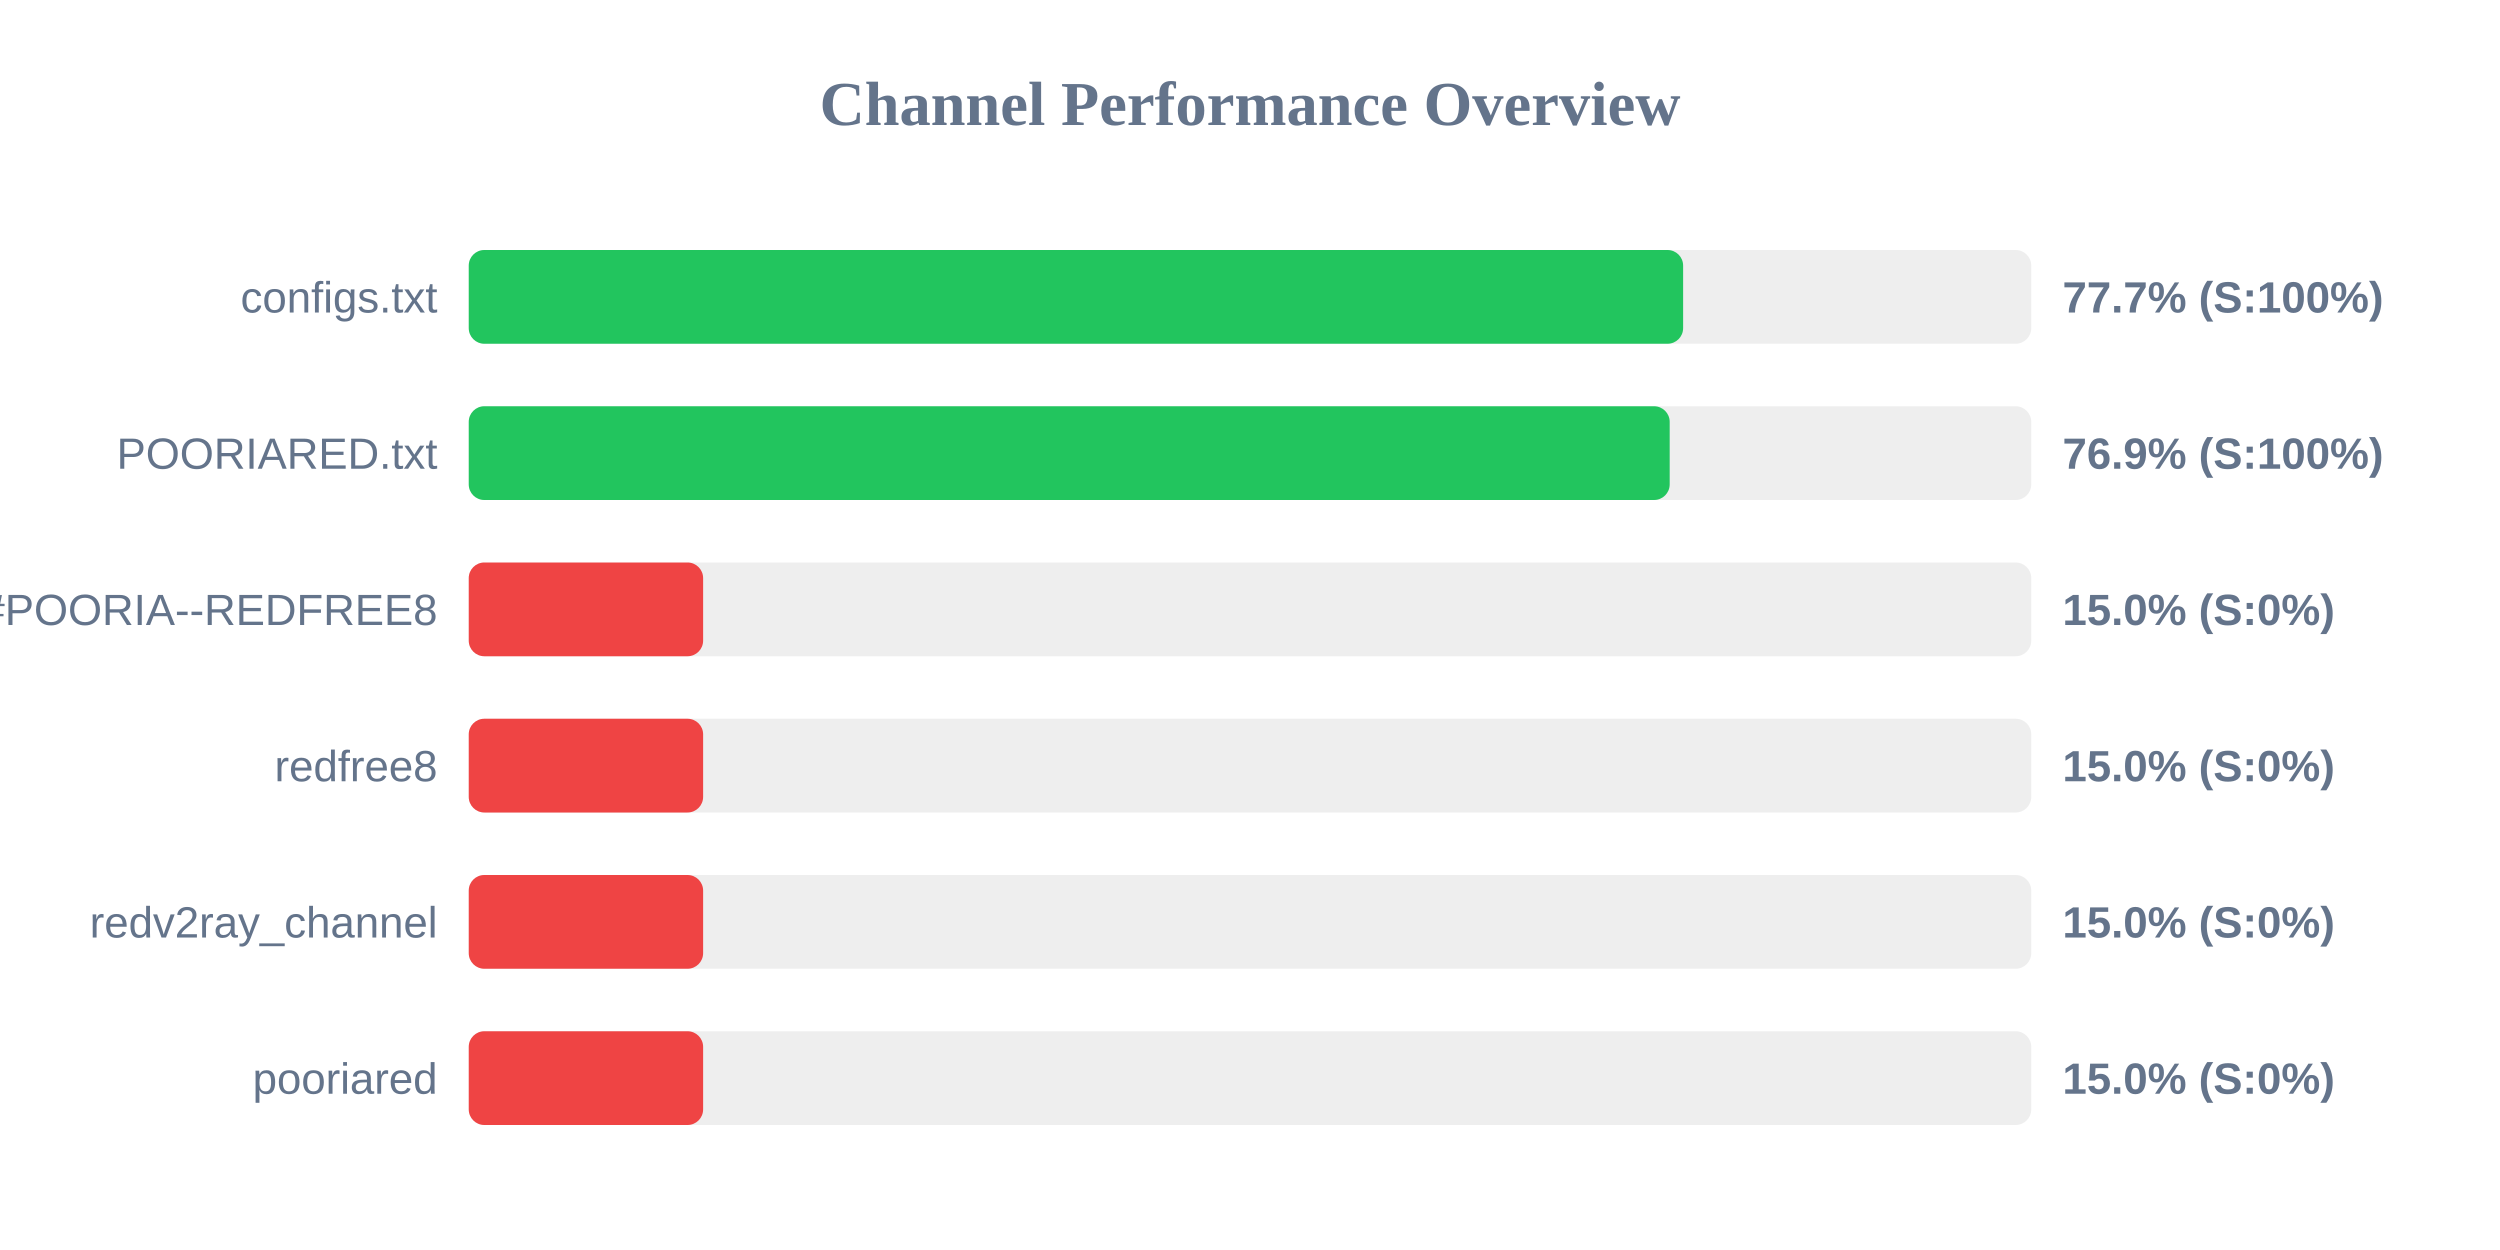
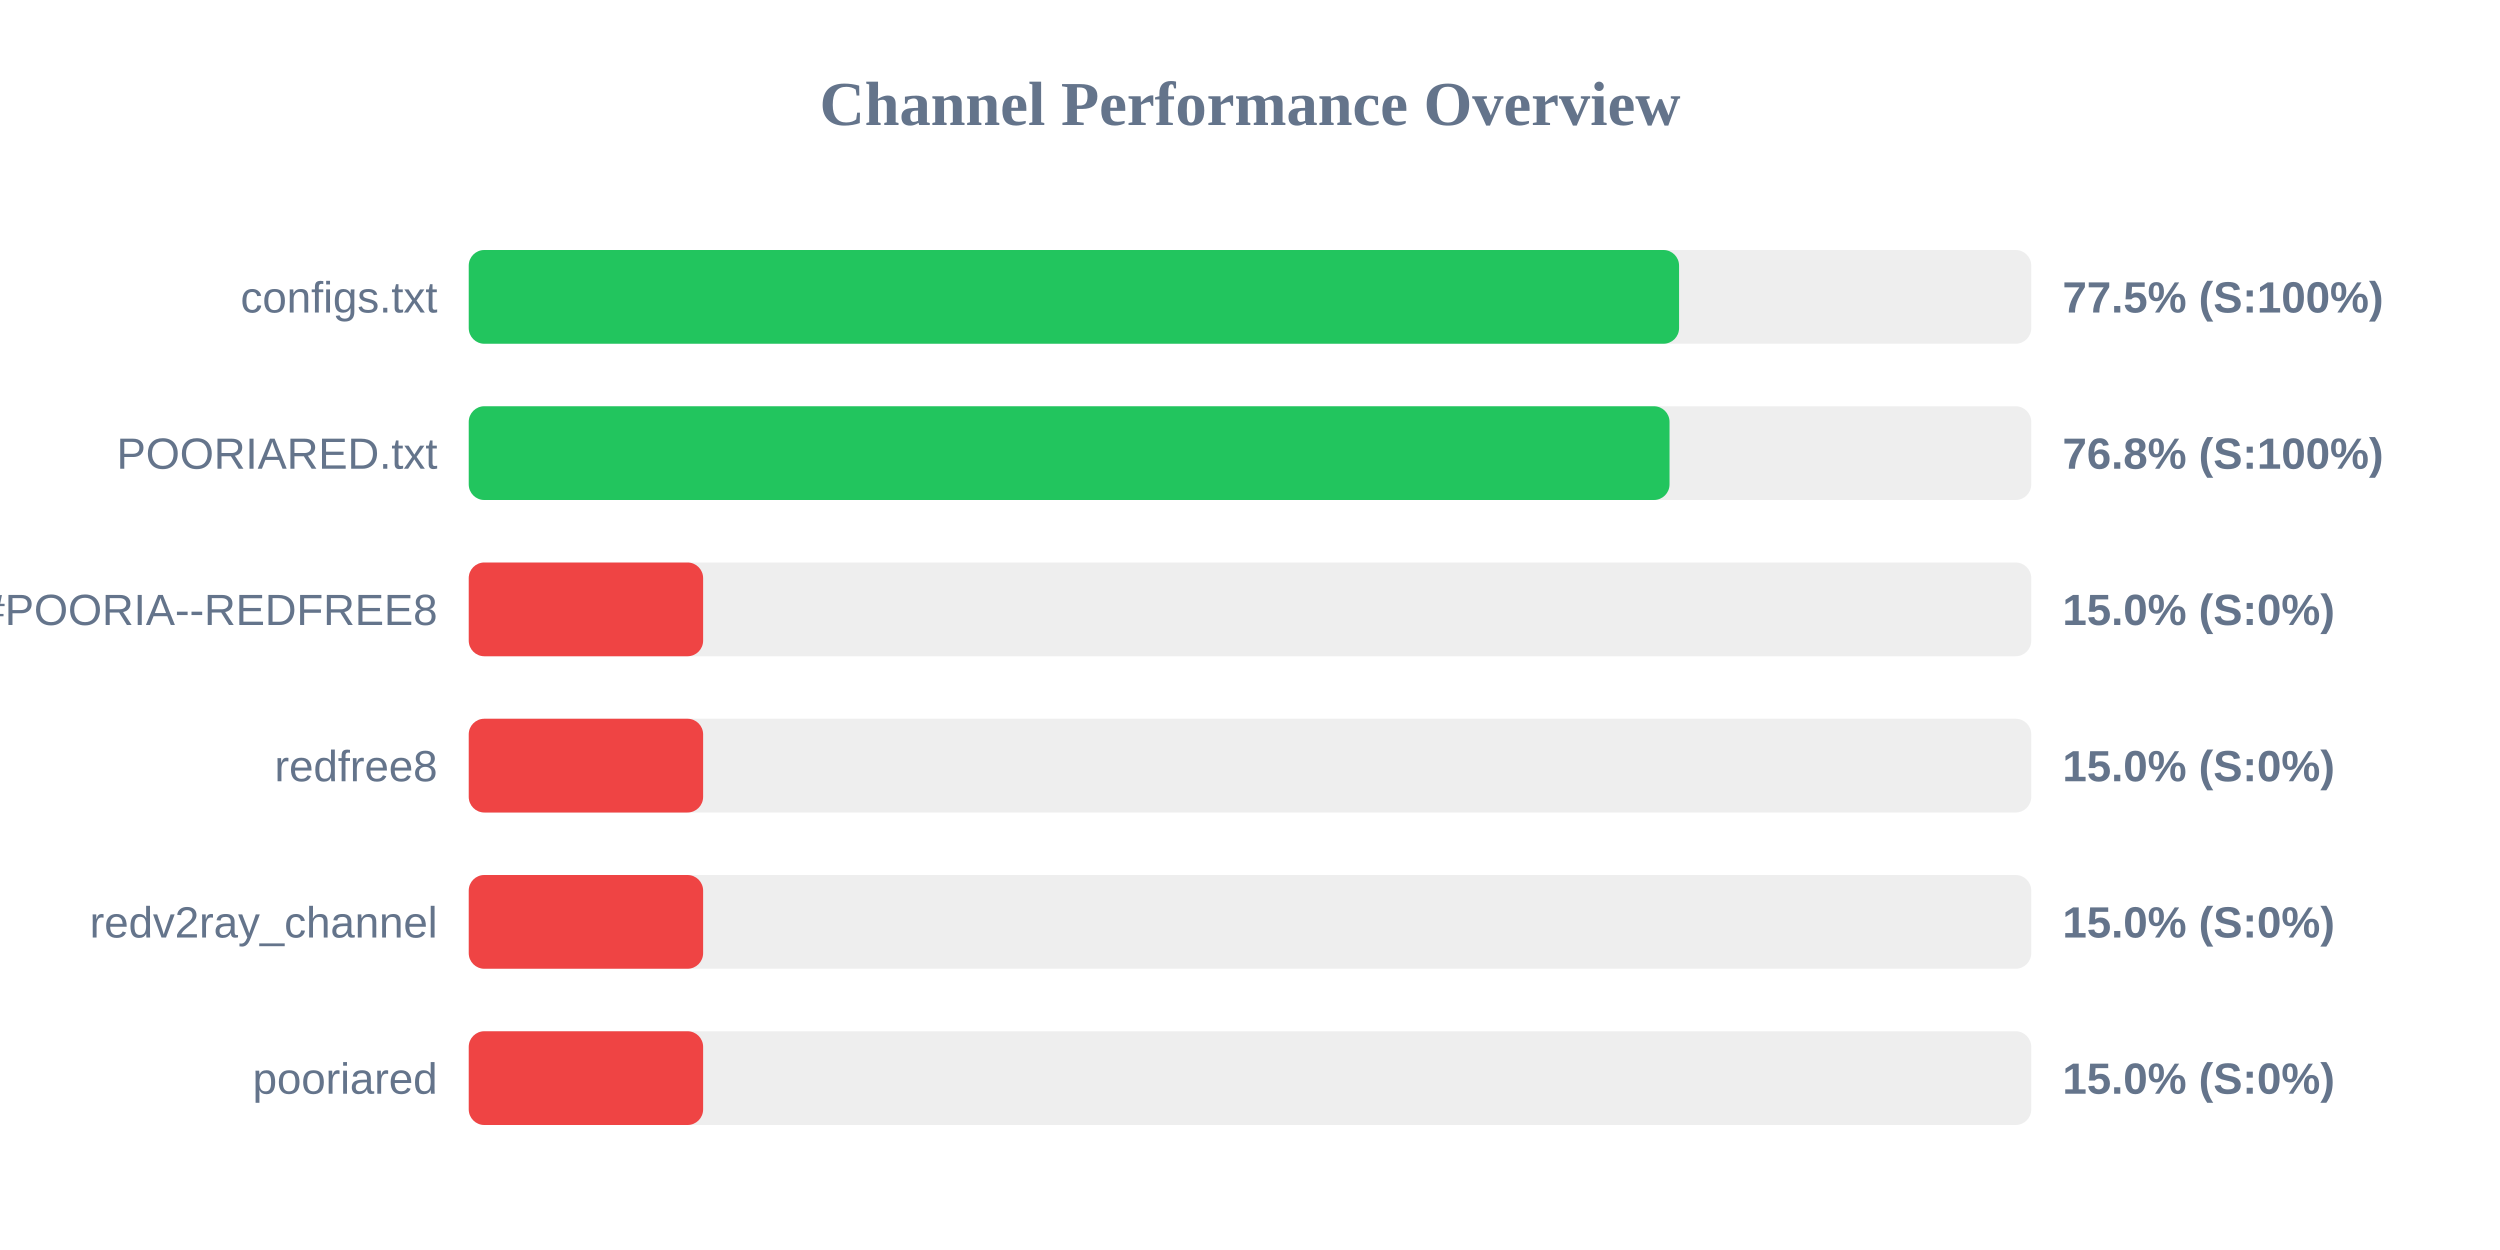
<svg xmlns="http://www.w3.org/2000/svg" width="800" height="400" version="1.1">
  <style>
        .row { font: 14px Arial; fill: #64748b; }
        .score { font: bold 14px Arial; fill: #64748b; }
    </style>
  <text x="400" y="40" text-anchor="middle" font-size="20px" font-weight="bold" fill="#64748b">Channel Performance Overview</text>
  <rect x="150" y="80" width="500" height="30" fill="#eee" rx="5" />
-   <rect x="150" y="80" width="388.6" height="30" fill="#22c55e" rx="5" />
+   <rect x="150" y="80" width="387.3" height="30" fill="#22c55e" rx="5" />
  <text x="140" y="100" text-anchor="end" class="row">configs.txt</text>
-   <text x="660" y="100" text-anchor="start" class="score">77.7% (S:100%)</text>
+   <text x="660" y="100" text-anchor="start" class="score">77.5% (S:100%)</text>
  <rect x="150" y="130" width="500" height="30" fill="#eee" rx="5" />
-   <rect x="150" y="130" width="384.3" height="30" fill="#22c55e" rx="5" />
+   <rect x="150" y="130" width="384.25" height="30" fill="#22c55e" rx="5" />
  <text x="140" y="150" text-anchor="end" class="row">POORIARED.txt</text>
-   <text x="660" y="150" text-anchor="start" class="score">76.9% (S:100%)</text>
+   <text x="660" y="150" text-anchor="start" class="score">76.8% (S:100%)</text>
  <rect x="150" y="180" width="500" height="30" fill="#eee" rx="5" />
  <rect x="150" y="180" width="75.0" height="30" fill="#ef4444" rx="5" />
  <text x="140" y="200" text-anchor="end" class="row">POORIA--REDFREE8.txt#POORIA--REDFREE8</text>
  <text x="660" y="200" text-anchor="start" class="score">15.0% (S:0%)</text>
  <rect x="150" y="230" width="500" height="30" fill="#eee" rx="5" />
  <rect x="150" y="230" width="75.0" height="30" fill="#ef4444" rx="5" />
  <text x="140" y="250" text-anchor="end" class="row">redfree8</text>
  <text x="660" y="250" text-anchor="start" class="score">15.0% (S:0%)</text>
  <rect x="150" y="280" width="500" height="30" fill="#eee" rx="5" />
  <rect x="150" y="280" width="75.0" height="30" fill="#ef4444" rx="5" />
  <text x="140" y="300" text-anchor="end" class="row">redv2ray_channel</text>
  <text x="660" y="300" text-anchor="start" class="score">15.0% (S:0%)</text>
  <rect x="150" y="330" width="500" height="30" fill="#eee" rx="5" />
  <rect x="150" y="330" width="75.0" height="30" fill="#ef4444" rx="5" />
  <text x="140" y="350" text-anchor="end" class="row">pooriared</text>
  <text x="660" y="350" text-anchor="start" class="score">15.0% (S:0%)</text>
</svg>
